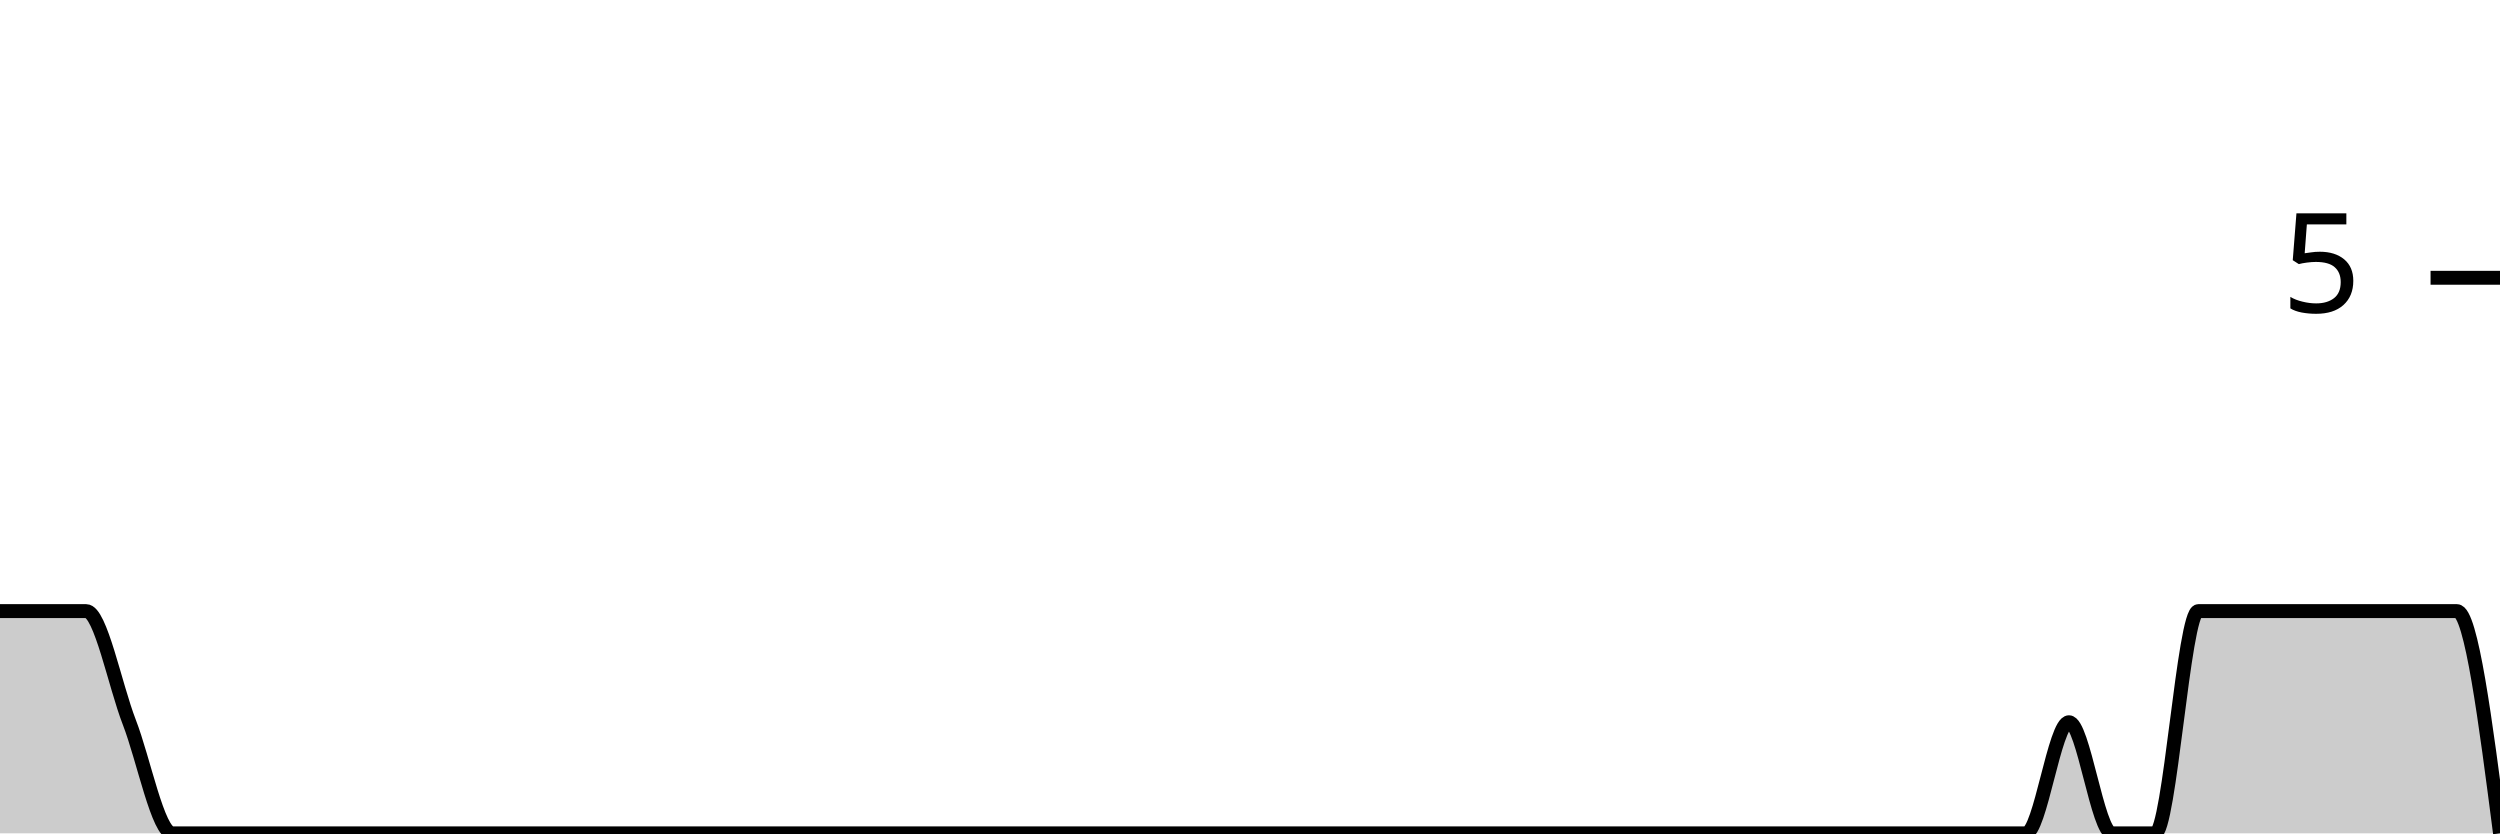
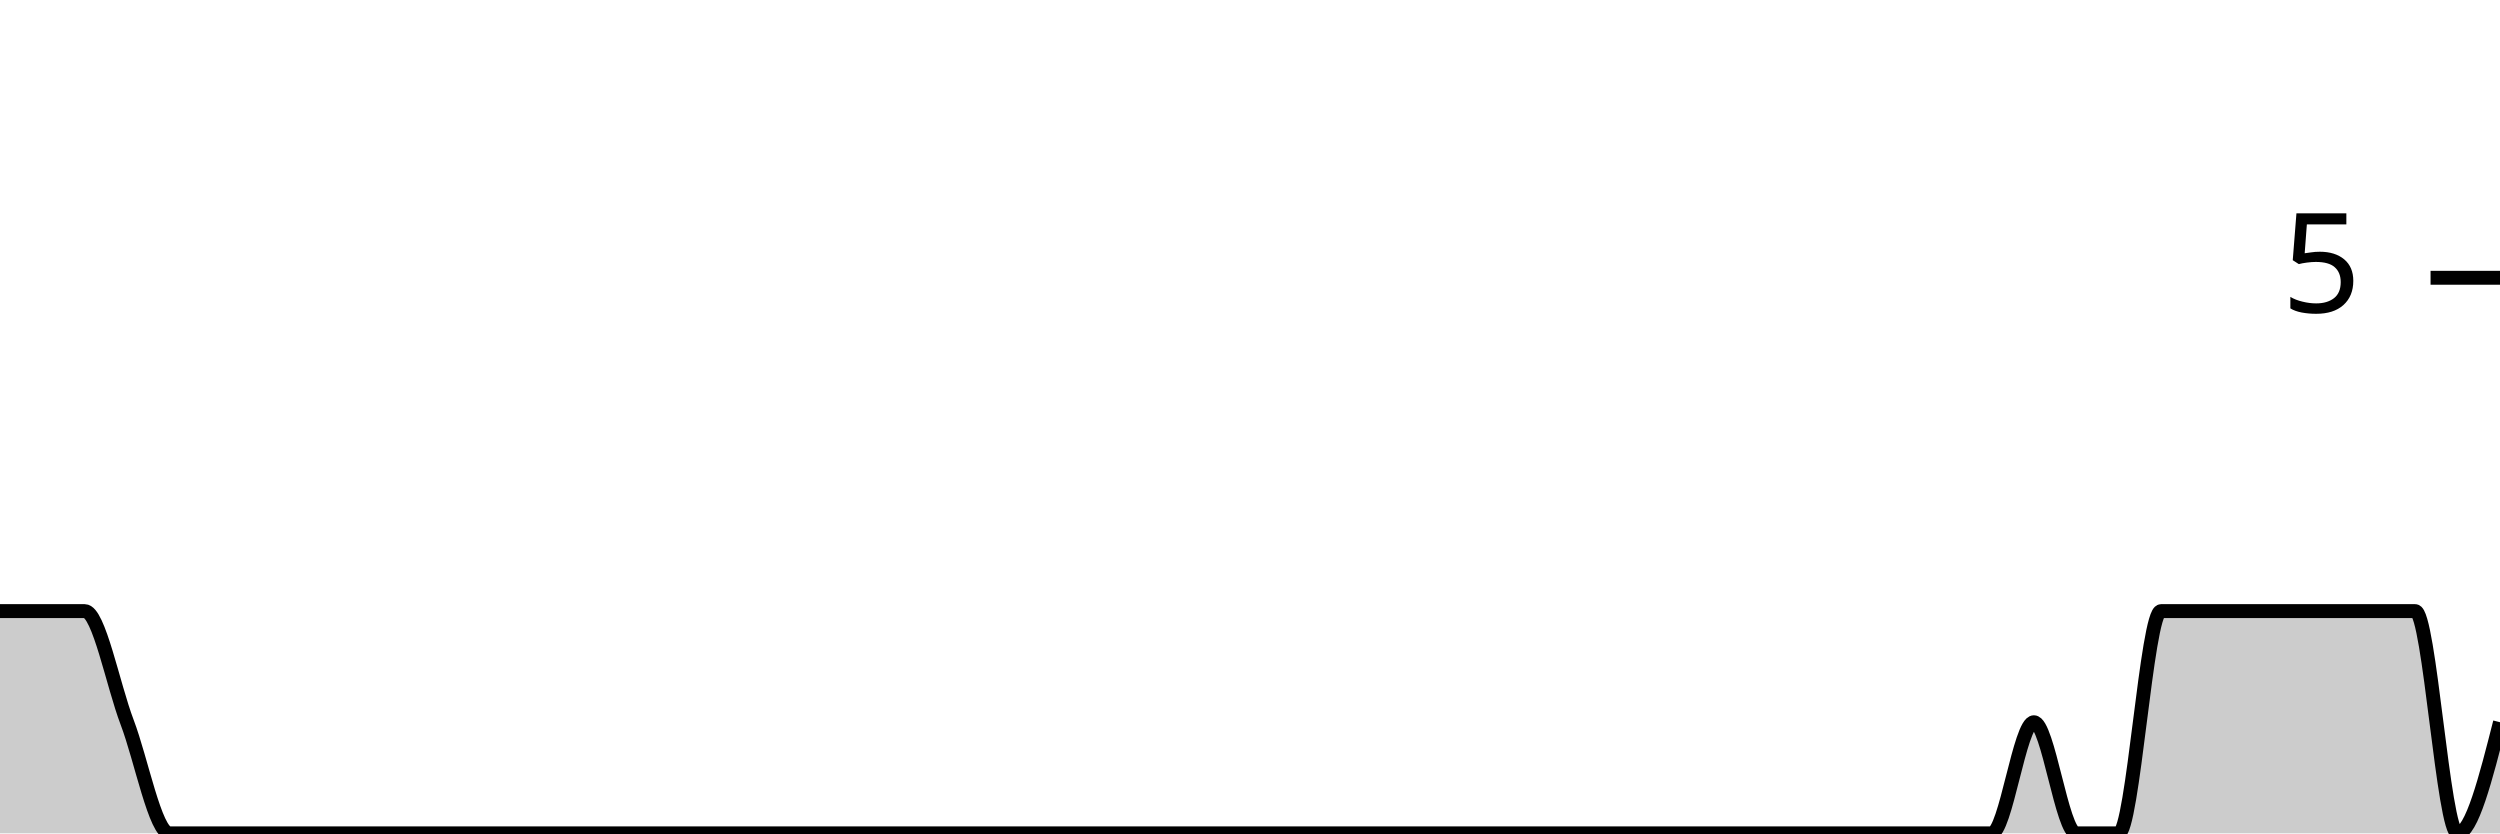
<svg xmlns="http://www.w3.org/2000/svg" viewBox="0 0 180 60">
  <g transform="translate(0,20)">
-     <path class="area" fill="rgba(0, 0, 0, 0.2)" d="M0,24C1.034,24,2.069,24,3.103,24C4.138,24,5.172,24,6.207,24C7.241,24,8.276,29.333,9.31,32C10.345,34.667,11.379,40,12.414,40C13.448,40,14.483,40,15.517,40C16.552,40,17.586,40,18.621,40C19.655,40,20.69,40,21.724,40C22.759,40,23.793,40,24.828,40C25.862,40,26.897,40,27.931,40C28.966,40,30,40,31.034,40C32.069,40,33.103,40,34.138,40C35.172,40,36.207,40,37.241,40C38.276,40,39.31,40,40.345,40C41.379,40,42.414,40,43.448,40C44.483,40,45.517,40,46.552,40C47.586,40,48.621,40,49.655,40C50.69,40,51.724,40,52.759,40C53.793,40,54.828,40,55.862,40C56.897,40,57.931,40,58.966,40C60,40,61.034,40,62.069,40C63.103,40,64.138,40,65.172,40C66.207,40,67.241,40,68.276,40C69.31,40,70.345,40,71.379,40C72.414,40,73.448,40,74.483,40C75.517,40,76.552,40,77.586,40C78.621,40,79.655,40,80.69,40C81.724,40,82.759,40,83.793,40C84.828,40,85.862,40,86.897,40C87.931,40,88.966,40,90,40C91.034,40,92.069,40,93.103,40C94.138,40,95.172,40,96.207,40C97.241,40,98.276,40,99.31,40C100.345,40,101.379,40,102.414,40C103.448,40,104.483,40,105.517,40C106.552,40,107.586,40,108.621,40C109.655,40,110.69,40,111.724,40C112.759,40,113.793,40,114.828,40C115.862,40,116.897,40,117.931,40C118.966,40,120,40,121.034,40C122.069,40,123.103,40,124.138,40C125.172,40,126.207,40,127.241,40C128.276,40,129.31,40,130.345,40C131.379,40,132.414,40,133.448,40C134.483,40,135.517,40,136.552,40C137.586,40,138.621,40,139.655,40C140.69,40,141.724,40,142.759,40C143.793,40,144.828,40,145.862,40C146.897,40,147.931,32,148.966,32C150,32,151.034,40,152.069,40C153.103,40,154.138,40,155.172,40C156.207,40,157.241,24,158.276,24C159.31,24,160.345,24,161.379,24C162.414,24,163.448,24,164.483,24C165.517,24,166.552,24,167.586,24C168.621,24,169.655,24,170.69,24C171.724,24,172.759,24,173.793,24C174.828,24,175.862,24,176.897,24C177.931,24,178.966,32,180,40L180,40C178.966,40,177.931,40,176.897,40C175.862,40,174.828,40,173.793,40C172.759,40,171.724,40,170.69,40C169.655,40,168.621,40,167.586,40C166.552,40,165.517,40,164.483,40C163.448,40,162.414,40,161.379,40C160.345,40,159.31,40,158.276,40C157.241,40,156.207,40,155.172,40C154.138,40,153.103,40,152.069,40C151.034,40,150,40,148.966,40C147.931,40,146.897,40,145.862,40C144.828,40,143.793,40,142.759,40C141.724,40,140.69,40,139.655,40C138.621,40,137.586,40,136.552,40C135.517,40,134.483,40,133.448,40C132.414,40,131.379,40,130.345,40C129.31,40,128.276,40,127.241,40C126.207,40,125.172,40,124.138,40C123.103,40,122.069,40,121.034,40C120,40,118.966,40,117.931,40C116.897,40,115.862,40,114.828,40C113.793,40,112.759,40,111.724,40C110.69,40,109.655,40,108.621,40C107.586,40,106.552,40,105.517,40C104.483,40,103.448,40,102.414,40C101.379,40,100.345,40,99.31,40C98.276,40,97.241,40,96.207,40C95.172,40,94.138,40,93.103,40C92.069,40,91.034,40,90,40C88.966,40,87.931,40,86.897,40C85.862,40,84.828,40,83.793,40C82.759,40,81.724,40,80.69,40C79.655,40,78.621,40,77.586,40C76.552,40,75.517,40,74.483,40C73.448,40,72.414,40,71.379,40C70.345,40,69.31,40,68.276,40C67.241,40,66.207,40,65.172,40C64.138,40,63.103,40,62.069,40C61.034,40,60,40,58.966,40C57.931,40,56.897,40,55.862,40C54.828,40,53.793,40,52.759,40C51.724,40,50.69,40,49.655,40C48.621,40,47.586,40,46.552,40C45.517,40,44.483,40,43.448,40C42.414,40,41.379,40,40.345,40C39.31,40,38.276,40,37.241,40C36.207,40,35.172,40,34.138,40C33.103,40,32.069,40,31.034,40C30,40,28.966,40,27.931,40C26.897,40,25.862,40,24.828,40C23.793,40,22.759,40,21.724,40C20.69,40,19.655,40,18.621,40C17.586,40,16.552,40,15.517,40C14.483,40,13.448,40,12.414,40C11.379,40,10.345,40,9.31,40C8.276,40,7.241,40,6.207,40C5.172,40,4.138,40,3.103,40C2.069,40,1.034,40,0,40Z" />
-     <path class="line" stroke="black" fill="none" d="M0,24C1.034,24,2.069,24,3.103,24C4.138,24,5.172,24,6.207,24C7.241,24,8.276,29.333,9.31,32C10.345,34.667,11.379,40,12.414,40C13.448,40,14.483,40,15.517,40C16.552,40,17.586,40,18.621,40C19.655,40,20.69,40,21.724,40C22.759,40,23.793,40,24.828,40C25.862,40,26.897,40,27.931,40C28.966,40,30,40,31.034,40C32.069,40,33.103,40,34.138,40C35.172,40,36.207,40,37.241,40C38.276,40,39.31,40,40.345,40C41.379,40,42.414,40,43.448,40C44.483,40,45.517,40,46.552,40C47.586,40,48.621,40,49.655,40C50.69,40,51.724,40,52.759,40C53.793,40,54.828,40,55.862,40C56.897,40,57.931,40,58.966,40C60,40,61.034,40,62.069,40C63.103,40,64.138,40,65.172,40C66.207,40,67.241,40,68.276,40C69.31,40,70.345,40,71.379,40C72.414,40,73.448,40,74.483,40C75.517,40,76.552,40,77.586,40C78.621,40,79.655,40,80.69,40C81.724,40,82.759,40,83.793,40C84.828,40,85.862,40,86.897,40C87.931,40,88.966,40,90,40C91.034,40,92.069,40,93.103,40C94.138,40,95.172,40,96.207,40C97.241,40,98.276,40,99.31,40C100.345,40,101.379,40,102.414,40C103.448,40,104.483,40,105.517,40C106.552,40,107.586,40,108.621,40C109.655,40,110.69,40,111.724,40C112.759,40,113.793,40,114.828,40C115.862,40,116.897,40,117.931,40C118.966,40,120,40,121.034,40C122.069,40,123.103,40,124.138,40C125.172,40,126.207,40,127.241,40C128.276,40,129.31,40,130.345,40C131.379,40,132.414,40,133.448,40C134.483,40,135.517,40,136.552,40C137.586,40,138.621,40,139.655,40C140.69,40,141.724,40,142.759,40C143.793,40,144.828,40,145.862,40C146.897,40,147.931,32,148.966,32C150,32,151.034,40,152.069,40C153.103,40,154.138,40,155.172,40C156.207,40,157.241,24,158.276,24C159.31,24,160.345,24,161.379,24C162.414,24,163.448,24,164.483,24C165.517,24,166.552,24,167.586,24C168.621,24,169.655,24,170.69,24C171.724,24,172.759,24,173.793,24C174.828,24,175.862,24,176.897,24C177.931,24,178.966,32,180,40" />
+     <path class="area" fill="rgba(0, 0, 0, 0.2)" d="M0,24C1.017,24,2.034,24,3.051,24C4.068,24,5.085,24,6.102,24C7.119,24,8.136,29.333,9.153,32C10.169,34.667,11.186,40,12.203,40C13.22,40,14.237,40,15.254,40C16.271,40,17.288,40,18.305,40C19.322,40,20.339,40,21.356,40C22.373,40,23.39,40,24.407,40C25.424,40,26.441,40,27.458,40C28.475,40,29.492,40,30.508,40C31.525,40,32.542,40,33.559,40C34.576,40,35.593,40,36.61,40C37.627,40,38.644,40,39.661,40C40.678,40,41.695,40,42.712,40C43.729,40,44.746,40,45.763,40C46.78,40,47.797,40,48.814,40C49.831,40,50.847,40,51.864,40C52.881,40,53.898,40,54.915,40C55.932,40,56.949,40,57.966,40C58.983,40,60,40,61.017,40C62.034,40,63.051,40,64.068,40C65.085,40,66.102,40,67.119,40C68.136,40,69.153,40,70.169,40C71.186,40,72.203,40,73.22,40C74.237,40,75.254,40,76.271,40C77.288,40,78.305,40,79.322,40C80.339,40,81.356,40,82.373,40C83.39,40,84.407,40,85.424,40C86.441,40,87.458,40,88.475,40C89.492,40,90.508,40,91.525,40C92.542,40,93.559,40,94.576,40C95.593,40,96.61,40,97.627,40C98.644,40,99.661,40,100.678,40C101.695,40,102.712,40,103.729,40C104.746,40,105.763,40,106.78,40C107.797,40,108.814,40,109.831,40C110.847,40,111.864,40,112.881,40C113.898,40,114.915,40,115.932,40C116.949,40,117.966,40,118.983,40C120,40,121.017,40,122.034,40C123.051,40,124.068,40,125.085,40C126.102,40,127.119,40,128.136,40C129.153,40,130.169,40,131.186,40C132.203,40,133.22,40,134.237,40C135.254,40,136.271,40,137.288,40C138.305,40,139.322,40,140.339,40C141.356,40,142.373,40,143.39,40C144.407,40,145.424,32,146.441,32C147.458,32,148.475,40,149.492,40C150.508,40,151.525,40,152.542,40C153.559,40,154.576,24,155.593,24C156.61,24,157.627,24,158.644,24C159.661,24,160.678,24,161.695,24C162.712,24,163.729,24,164.746,24C165.763,24,166.78,24,167.797,24C168.814,24,169.831,24,170.847,24C171.864,24,172.881,24,173.898,24C174.915,24,175.932,40,176.949,40C177.966,40,178.983,36,180,32L180,40C178.983,40,177.966,40,176.949,40C175.932,40,174.915,40,173.898,40C172.881,40,171.864,40,170.847,40C169.831,40,168.814,40,167.797,40C166.78,40,165.763,40,164.746,40C163.729,40,162.712,40,161.695,40C160.678,40,159.661,40,158.644,40C157.627,40,156.61,40,155.593,40C154.576,40,153.559,40,152.542,40C151.525,40,150.508,40,149.492,40C148.475,40,147.458,40,146.441,40C145.424,40,144.407,40,143.39,40C142.373,40,141.356,40,140.339,40C139.322,40,138.305,40,137.288,40C136.271,40,135.254,40,134.237,40C133.22,40,132.203,40,131.186,40C130.169,40,129.153,40,128.136,40C127.119,40,126.102,40,125.085,40C124.068,40,123.051,40,122.034,40C121.017,40,120,40,118.983,40C117.966,40,116.949,40,115.932,40C114.915,40,113.898,40,112.881,40C111.864,40,110.847,40,109.831,40C108.814,40,107.797,40,106.78,40C105.763,40,104.746,40,103.729,40C102.712,40,101.695,40,100.678,40C99.661,40,98.644,40,97.627,40C96.61,40,95.593,40,94.576,40C93.559,40,92.542,40,91.525,40C90.508,40,89.492,40,88.475,40C87.458,40,86.441,40,85.424,40C84.407,40,83.39,40,82.373,40C81.356,40,80.339,40,79.322,40C78.305,40,77.288,40,76.271,40C75.254,40,74.237,40,73.22,40C72.203,40,71.186,40,70.169,40C69.153,40,68.136,40,67.119,40C66.102,40,65.085,40,64.068,40C63.051,40,62.034,40,61.017,40C60,40,58.983,40,57.966,40C56.949,40,55.932,40,54.915,40C53.898,40,52.881,40,51.864,40C50.847,40,49.831,40,48.814,40C47.797,40,46.78,40,45.763,40C44.746,40,43.729,40,42.712,40C41.695,40,40.678,40,39.661,40C38.644,40,37.627,40,36.61,40C35.593,40,34.576,40,33.559,40C32.542,40,31.525,40,30.508,40C29.492,40,28.475,40,27.458,40C26.441,40,25.424,40,24.407,40C23.39,40,22.373,40,21.356,40C20.339,40,19.322,40,18.305,40C17.288,40,16.271,40,15.254,40C14.237,40,13.22,40,12.203,40C11.186,40,10.169,40,9.153,40C8.136,40,7.119,40,6.102,40C5.085,40,4.068,40,3.051,40C2.034,40,1.017,40,0,40Z" />
+     <path class="line" stroke="black" fill="none" d="M0,24C1.017,24,2.034,24,3.051,24C4.068,24,5.085,24,6.102,24C7.119,24,8.136,29.333,9.153,32C10.169,34.667,11.186,40,12.203,40C13.22,40,14.237,40,15.254,40C16.271,40,17.288,40,18.305,40C19.322,40,20.339,40,21.356,40C22.373,40,23.39,40,24.407,40C25.424,40,26.441,40,27.458,40C28.475,40,29.492,40,30.508,40C31.525,40,32.542,40,33.559,40C34.576,40,35.593,40,36.61,40C37.627,40,38.644,40,39.661,40C40.678,40,41.695,40,42.712,40C43.729,40,44.746,40,45.763,40C46.78,40,47.797,40,48.814,40C49.831,40,50.847,40,51.864,40C52.881,40,53.898,40,54.915,40C55.932,40,56.949,40,57.966,40C58.983,40,60,40,61.017,40C62.034,40,63.051,40,64.068,40C65.085,40,66.102,40,67.119,40C68.136,40,69.153,40,70.169,40C71.186,40,72.203,40,73.22,40C74.237,40,75.254,40,76.271,40C77.288,40,78.305,40,79.322,40C80.339,40,81.356,40,82.373,40C83.39,40,84.407,40,85.424,40C86.441,40,87.458,40,88.475,40C89.492,40,90.508,40,91.525,40C92.542,40,93.559,40,94.576,40C95.593,40,96.61,40,97.627,40C98.644,40,99.661,40,100.678,40C101.695,40,102.712,40,103.729,40C104.746,40,105.763,40,106.78,40C107.797,40,108.814,40,109.831,40C110.847,40,111.864,40,112.881,40C113.898,40,114.915,40,115.932,40C116.949,40,117.966,40,118.983,40C120,40,121.017,40,122.034,40C123.051,40,124.068,40,125.085,40C126.102,40,127.119,40,128.136,40C129.153,40,130.169,40,131.186,40C132.203,40,133.22,40,134.237,40C135.254,40,136.271,40,137.288,40C138.305,40,139.322,40,140.339,40C141.356,40,142.373,40,143.39,40C144.407,40,145.424,32,146.441,32C147.458,32,148.475,40,149.492,40C150.508,40,151.525,40,152.542,40C153.559,40,154.576,24,155.593,24C156.61,24,157.627,24,158.644,24C159.661,24,160.678,24,161.695,24C162.712,24,163.729,24,164.746,24C165.763,24,166.78,24,167.797,24C168.814,24,169.831,24,170.847,24C171.864,24,172.881,24,173.898,24C174.915,24,175.932,40,176.949,40C177.966,40,178.983,36,180,32" />
    <path class="axis-ceiling" stroke-width="1" stroke="black" fill="none" d="M175,0L180,0" />
    <text class="axis-ceiling-label" font-family="sans-serif" text-anchor="end" font-size="10px" x="170" y="2.5">5</text>
  </g>
</svg>
